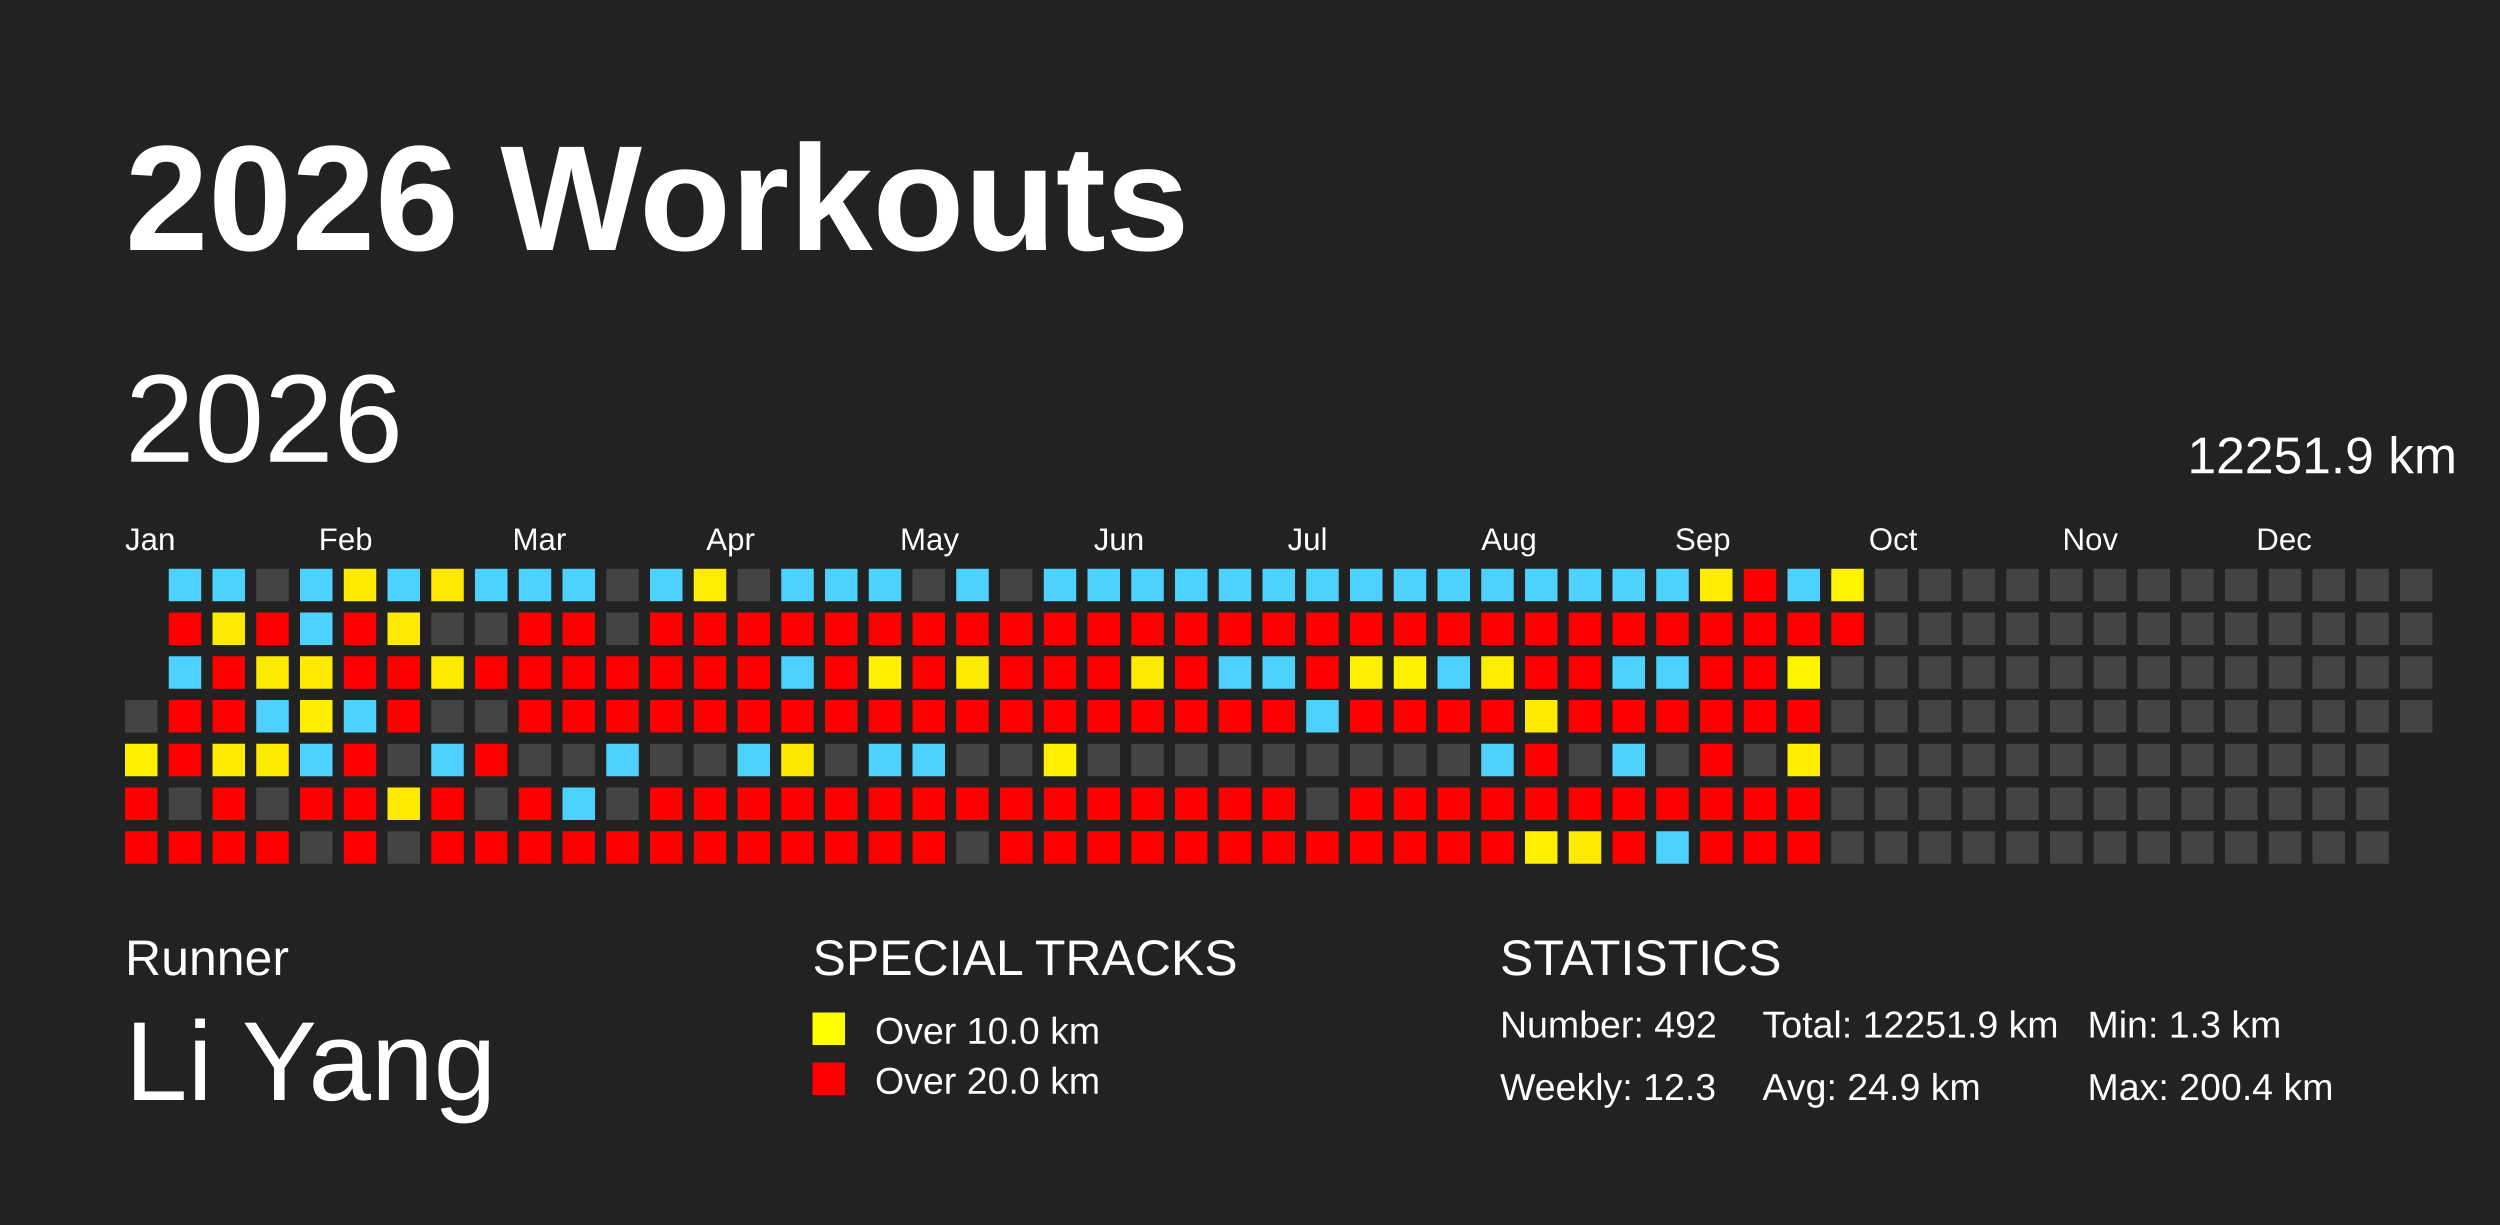
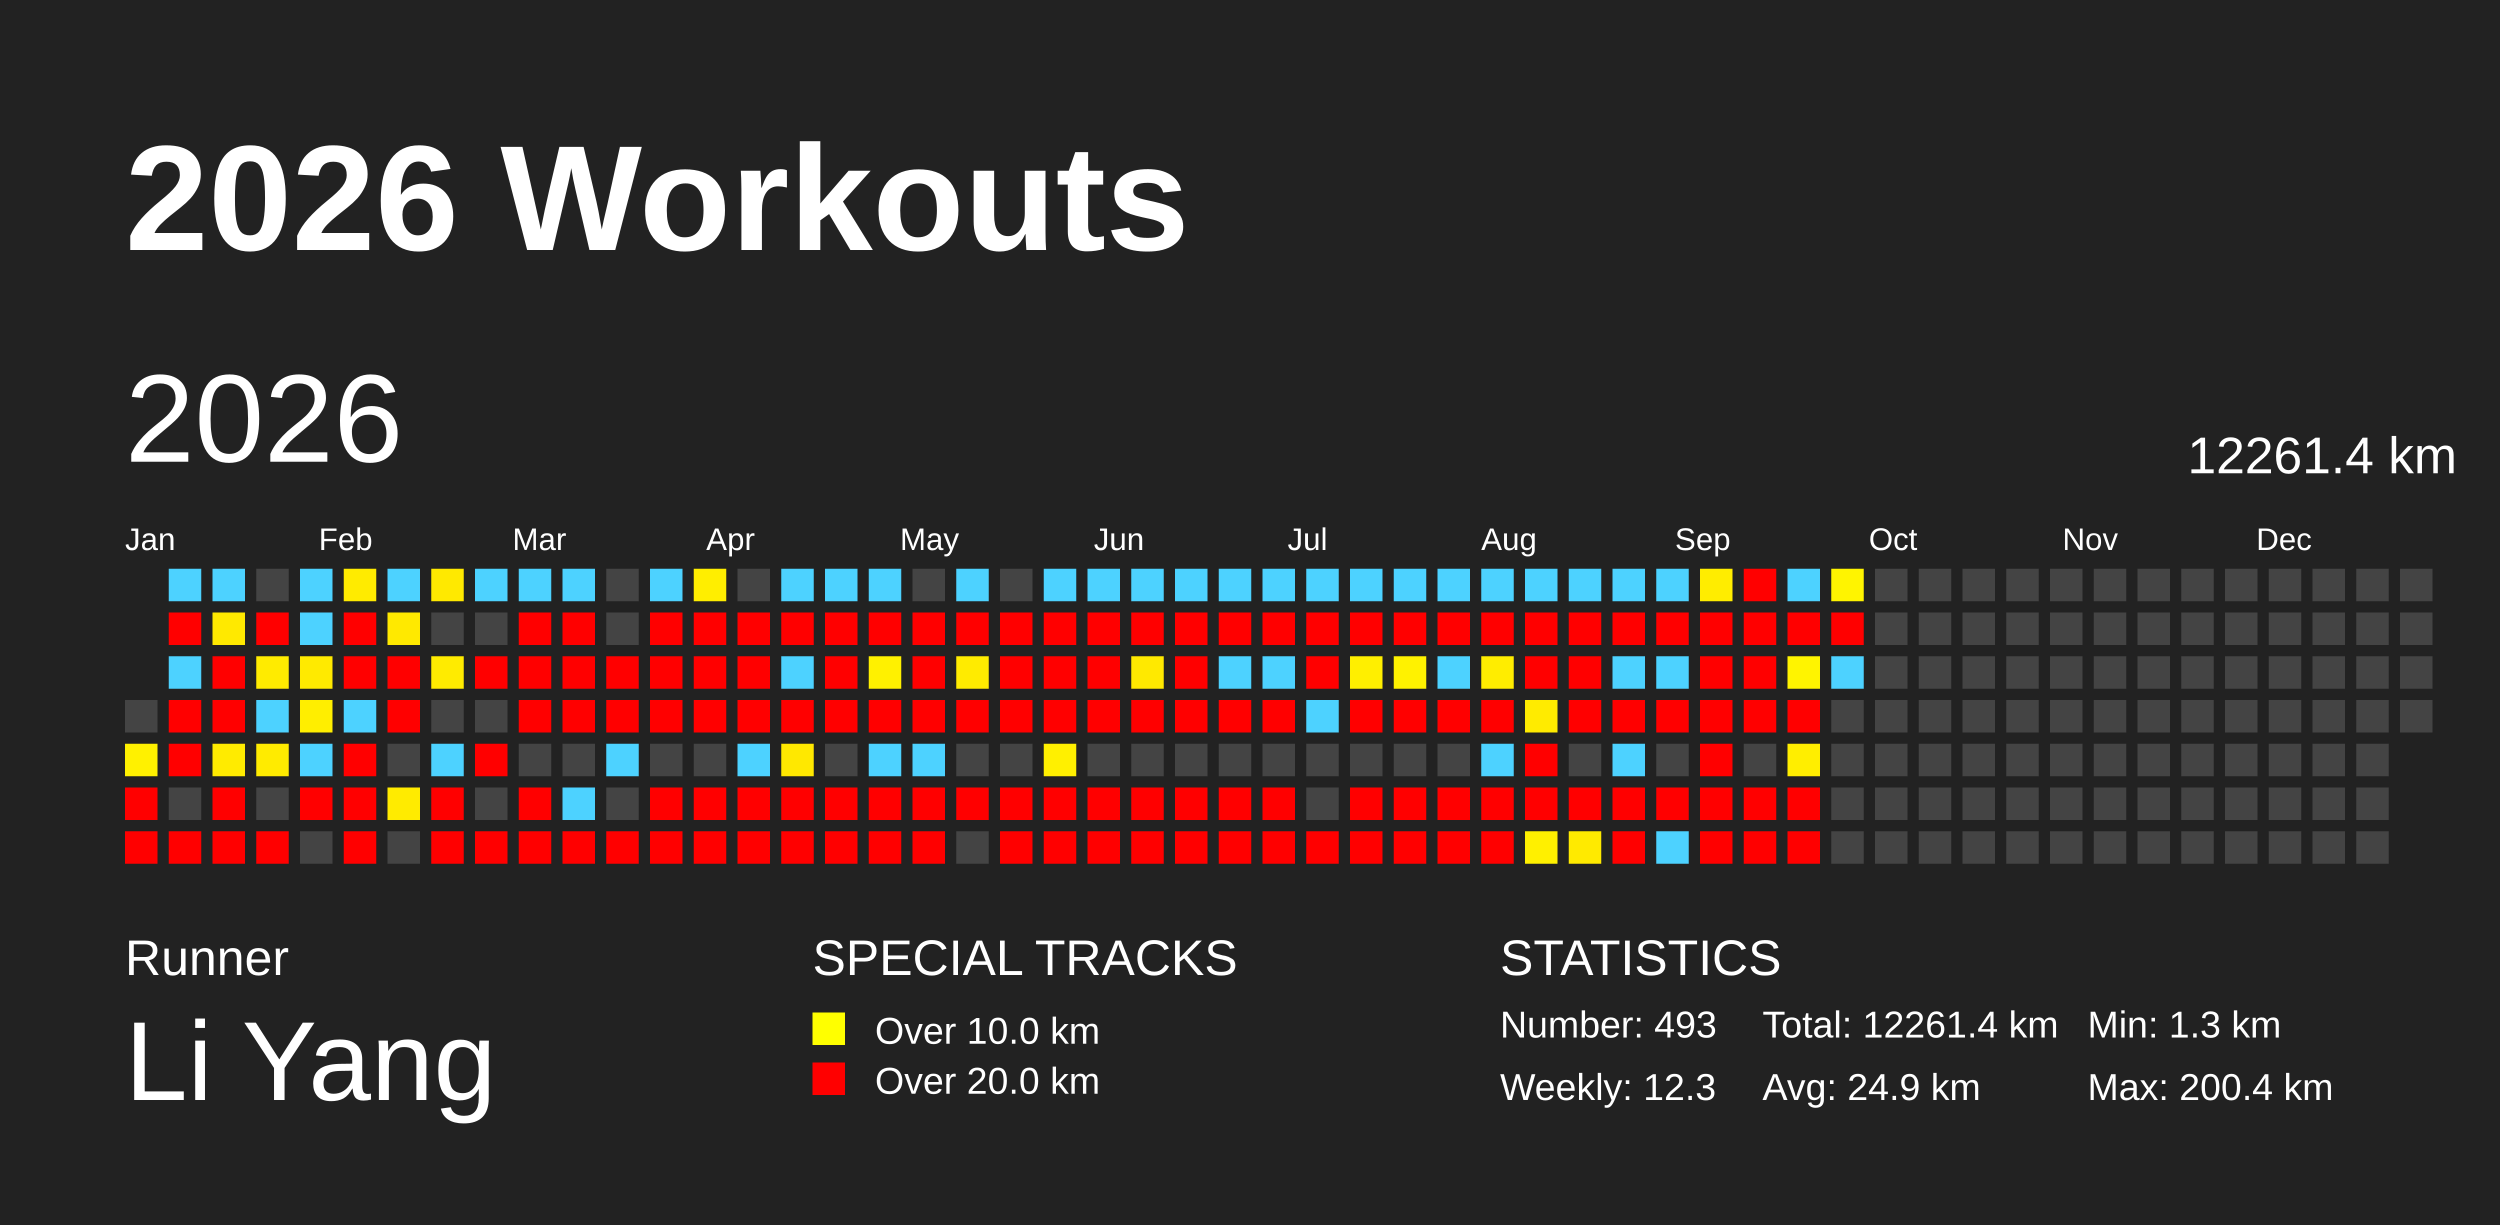
<svg xmlns="http://www.w3.org/2000/svg" baseProfile="full" height="98mm" version="1.1" viewBox="0,0,200,98" width="200mm">
  <defs />
  <rect fill="#222222" height="98" width="200" x="0" y="0" />
  <text fill="#FFFFFF" style="font-size:12px; font-family:Arial; font-weight:bold;" x="10" y="20">2026 Workouts</text>
  <text fill="#FFFFFF" style="font-size:4px; font-family:Arial" x="10" y="78">Runner</text>
  <text fill="#FFFFFF" style="font-size:9px; font-family:Arial" x="10" y="88">Li Yang</text>
  <text fill="#FFFFFF" style="font-size:4px; font-family:Arial" x="65" y="78">SPECIAL TRACKS</text>
  <rect fill="yellow" height="2.6" width="2.6" x="65" y="81" />
  <text fill="#FFFFFF" style="font-size:3px; font-family:Arial" x="70" y="83.5">Over 10.0 km</text>
  <rect fill="red" height="2.6" width="2.6" x="65" y="85" />
  <text fill="#FFFFFF" style="font-size:3px; font-family:Arial" x="70" y="87.5">Over 20.0 km</text>
  <text fill="#FFFFFF" style="font-size:4px; font-family:Arial" x="120" y="78">STATISTICS</text>
-   <text fill="#FFFFFF" style="font-size:3px; font-family:Arial" x="120" y="83">Number: 492</text>
+   <text fill="#FFFFFF" style="font-size:3px; font-family:Arial" x="120" y="83">Number: 493</text>
  <text fill="#FFFFFF" style="font-size:3px; font-family:Arial" x="120" y="88">Weekly: 12.3</text>
-   <text fill="#FFFFFF" style="font-size:3px; font-family:Arial" x="141" y="83">Total: 12251.9 km</text>
+   <text fill="#FFFFFF" style="font-size:3px; font-family:Arial" x="141" y="83">Total: 12261.4 km</text>
  <text fill="#FFFFFF" style="font-size:3px; font-family:Arial" x="141" y="88">Avg: 24.9 km</text>
  <text fill="#FFFFFF" style="font-size:3px; font-family:Arial" x="167" y="83">Min: 1.3 km</text>
  <text fill="#FFFFFF" style="font-size:3px; font-family:Arial" x="167" y="88">Max: 200.4 km</text>
  <text dominant-baseline="hanging" fill="#FFFFFF" style="font-size:10.0px; font-family:Arial;" x="10" y="30">2026</text>
-   <text dominant-baseline="hanging" fill="#FFFFFF" style="font-size:4.125px; font-family:Arial;" x="175" y="35">12251.9 km</text>
+   <text dominant-baseline="hanging" fill="#FFFFFF" style="font-size:4.125px; font-family:Arial;" x="175" y="35">12261.4 km</text>
  <text fill="#FFFFFF" style="font-size:2.5px; font-family:Arial" x="10.0" y="44">Jan</text>
  <text fill="#FFFFFF" style="font-size:2.5px; font-family:Arial" x="25.5" y="44">Feb</text>
  <text fill="#FFFFFF" style="font-size:2.5px; font-family:Arial" x="41.0" y="44">Mar</text>
  <text fill="#FFFFFF" style="font-size:2.5px; font-family:Arial" x="56.5" y="44">Apr</text>
  <text fill="#FFFFFF" style="font-size:2.5px; font-family:Arial" x="72.0" y="44">May</text>
  <text fill="#FFFFFF" style="font-size:2.5px; font-family:Arial" x="87.5" y="44">Jun</text>
  <text fill="#FFFFFF" style="font-size:2.5px; font-family:Arial" x="103.0" y="44">Jul</text>
  <text fill="#FFFFFF" style="font-size:2.5px; font-family:Arial" x="118.5" y="44">Aug</text>
  <text fill="#FFFFFF" style="font-size:2.5px; font-family:Arial" x="134.0" y="44">Sep</text>
  <text fill="#FFFFFF" style="font-size:2.5px; font-family:Arial" x="149.5" y="44">Oct</text>
  <text fill="#FFFFFF" style="font-size:2.5px; font-family:Arial" x="165.0" y="44">Nov</text>
  <text fill="#FFFFFF" style="font-size:2.5px; font-family:Arial" x="180.5" y="44">Dec</text>
  <rect fill="#444444" height="2.6" width="2.6" x="10.0" y="56.0" />
  <rect fill="#fff100" height="2.6" width="2.6" x="10.0" y="59.5" />
  <rect fill="red" height="2.6" width="2.6" x="10.0" y="63.0" />
  <rect fill="red" height="2.6" width="2.6" x="10.0" y="66.5" />
  <rect fill="#4dd2ff" height="2.6" width="2.6" x="13.5" y="45.5" />
  <rect fill="red" height="2.6" width="2.6" x="13.5" y="49.0" />
  <rect fill="#4dd2ff" height="2.6" width="2.6" x="13.5" y="52.5" />
  <rect fill="red" height="2.6" width="2.6" x="13.5" y="56.0" />
  <rect fill="red" height="2.6" width="2.6" x="13.5" y="59.5" />
  <rect fill="#444444" height="2.6" width="2.6" x="13.5" y="63.0" />
  <rect fill="red" height="2.6" width="2.6" x="13.5" y="66.5" />
  <rect fill="#4dd2ff" height="2.6" width="2.6" x="17.0" y="45.5" />
  <rect fill="#ffe900" height="2.6" width="2.6" x="17.0" y="49.0" />
  <rect fill="red" height="2.6" width="2.6" x="17.0" y="52.5" />
  <rect fill="red" height="2.6" width="2.6" x="17.0" y="56.0" />
  <rect fill="#ffeb00" height="2.6" width="2.6" x="17.0" y="59.5" />
  <rect fill="red" height="2.6" width="2.6" x="17.0" y="63.0" />
  <rect fill="red" height="2.6" width="2.6" x="17.0" y="66.5" />
  <rect fill="#444444" height="2.6" width="2.6" x="20.5" y="45.5" />
  <rect fill="red" height="2.6" width="2.6" x="20.5" y="49.0" />
  <rect fill="#ffeb00" height="2.6" width="2.6" x="20.5" y="52.5" />
  <rect fill="#4dd2ff" height="2.6" width="2.6" x="20.5" y="56.0" />
  <rect fill="#ffeb00" height="2.6" width="2.6" x="20.5" y="59.5" />
  <rect fill="#444444" height="2.6" width="2.6" x="20.5" y="63.0" />
  <rect fill="red" height="2.6" width="2.6" x="20.5" y="66.5" />
  <rect fill="#4dd2ff" height="2.6" width="2.6" x="24.0" y="45.5" />
  <rect fill="#4dd2ff" height="2.6" width="2.6" x="24.0" y="49.0" />
  <rect fill="#ffea00" height="2.6" width="2.6" x="24.0" y="52.5" />
  <rect fill="#ffee00" height="2.6" width="2.6" x="24.0" y="56.0" />
  <rect fill="#4dd2ff" height="2.6" width="2.6" x="24.0" y="59.5" />
  <rect fill="red" height="2.6" width="2.6" x="24.0" y="63.0" />
  <rect fill="#444444" height="2.6" width="2.6" x="24.0" y="66.5" />
  <rect fill="#ffeb00" height="2.6" width="2.6" x="27.5" y="45.5" />
  <rect fill="red" height="2.6" width="2.6" x="27.5" y="49.0" />
  <rect fill="red" height="2.6" width="2.6" x="27.5" y="52.5" />
  <rect fill="#4dd2ff" height="2.6" width="2.6" x="27.5" y="56.0" />
  <rect fill="red" height="2.6" width="2.6" x="27.5" y="59.5" />
  <rect fill="red" height="2.6" width="2.6" x="27.5" y="63.0" />
  <rect fill="red" height="2.6" width="2.6" x="27.5" y="66.5" />
  <rect fill="#4dd2ff" height="2.6" width="2.6" x="31.0" y="45.5" />
  <rect fill="#ffe900" height="2.6" width="2.6" x="31.0" y="49.0" />
  <rect fill="red" height="2.6" width="2.6" x="31.0" y="52.5" />
  <rect fill="red" height="2.6" width="2.6" x="31.0" y="56.0" />
  <rect fill="#444444" height="2.6" width="2.6" x="31.0" y="59.5" />
  <rect fill="#ffeb00" height="2.6" width="2.6" x="31.0" y="63.0" />
  <rect fill="#444444" height="2.6" width="2.6" x="31.0" y="66.5" />
  <rect fill="#ffe900" height="2.6" width="2.6" x="34.5" y="45.5" />
  <rect fill="#444444" height="2.6" width="2.6" x="34.5" y="49.0" />
  <rect fill="#ffeb00" height="2.6" width="2.6" x="34.5" y="52.5" />
  <rect fill="#444444" height="2.6" width="2.6" x="34.5" y="56.0" />
  <rect fill="#4dd2ff" height="2.6" width="2.6" x="34.5" y="59.5" />
  <rect fill="red" height="2.6" width="2.6" x="34.5" y="63.0" />
  <rect fill="red" height="2.6" width="2.6" x="34.5" y="66.5" />
  <rect fill="#4dd2ff" height="2.6" width="2.6" x="38.0" y="45.5" />
  <rect fill="#444444" height="2.6" width="2.6" x="38.0" y="49.0" />
  <rect fill="red" height="2.6" width="2.6" x="38.0" y="52.5" />
  <rect fill="#444444" height="2.6" width="2.6" x="38.0" y="56.0" />
  <rect fill="red" height="2.6" width="2.6" x="38.0" y="59.5" />
  <rect fill="#444444" height="2.6" width="2.6" x="38.0" y="63.0" />
  <rect fill="red" height="2.6" width="2.6" x="38.0" y="66.5" />
  <rect fill="#4dd2ff" height="2.6" width="2.6" x="41.5" y="45.5" />
  <rect fill="red" height="2.6" width="2.6" x="41.5" y="49.0" />
  <rect fill="red" height="2.6" width="2.6" x="41.5" y="52.5" />
  <rect fill="red" height="2.6" width="2.6" x="41.5" y="56.0" />
  <rect fill="#444444" height="2.6" width="2.6" x="41.5" y="59.5" />
  <rect fill="red" height="2.6" width="2.6" x="41.5" y="63.0" />
  <rect fill="red" height="2.6" width="2.6" x="41.5" y="66.5" />
  <rect fill="#4dd2ff" height="2.6" width="2.6" x="45.0" y="45.5" />
  <rect fill="red" height="2.6" width="2.6" x="45.0" y="49.0" />
  <rect fill="red" height="2.6" width="2.6" x="45.0" y="52.5" />
  <rect fill="red" height="2.6" width="2.6" x="45.0" y="56.0" />
  <rect fill="#444444" height="2.6" width="2.6" x="45.0" y="59.5" />
  <rect fill="#4dd2ff" height="2.6" width="2.6" x="45.0" y="63.0" />
  <rect fill="red" height="2.6" width="2.6" x="45.0" y="66.5" />
  <rect fill="#444444" height="2.6" width="2.6" x="48.5" y="45.5" />
  <rect fill="#444444" height="2.6" width="2.6" x="48.5" y="49.0" />
  <rect fill="red" height="2.6" width="2.6" x="48.5" y="52.5" />
  <rect fill="red" height="2.6" width="2.6" x="48.5" y="56.0" />
  <rect fill="#4dd2ff" height="2.6" width="2.6" x="48.5" y="59.5" />
  <rect fill="#444444" height="2.6" width="2.6" x="48.5" y="63.0" />
  <rect fill="red" height="2.6" width="2.6" x="48.5" y="66.5" />
  <rect fill="#4dd2ff" height="2.6" width="2.6" x="52.0" y="45.5" />
  <rect fill="red" height="2.6" width="2.6" x="52.0" y="49.0" />
  <rect fill="red" height="2.6" width="2.6" x="52.0" y="52.5" />
  <rect fill="red" height="2.6" width="2.6" x="52.0" y="56.0" />
  <rect fill="#444444" height="2.6" width="2.6" x="52.0" y="59.5" />
  <rect fill="red" height="2.6" width="2.6" x="52.0" y="63.0" />
  <rect fill="red" height="2.6" width="2.6" x="52.0" y="66.5" />
  <rect fill="#ffee00" height="2.6" width="2.6" x="55.5" y="45.5" />
  <rect fill="red" height="2.6" width="2.6" x="55.5" y="49.0" />
  <rect fill="red" height="2.6" width="2.6" x="55.5" y="52.5" />
  <rect fill="red" height="2.6" width="2.6" x="55.5" y="56.0" />
  <rect fill="#444444" height="2.6" width="2.6" x="55.5" y="59.5" />
  <rect fill="red" height="2.6" width="2.6" x="55.5" y="63.0" />
  <rect fill="red" height="2.6" width="2.6" x="55.5" y="66.5" />
  <rect fill="#444444" height="2.6" width="2.6" x="59.0" y="45.5" />
  <rect fill="red" height="2.6" width="2.6" x="59.0" y="49.0" />
  <rect fill="red" height="2.6" width="2.6" x="59.0" y="52.5" />
  <rect fill="red" height="2.6" width="2.6" x="59.0" y="56.0" />
  <rect fill="#4dd2ff" height="2.6" width="2.6" x="59.0" y="59.5" />
  <rect fill="red" height="2.6" width="2.6" x="59.0" y="63.0" />
  <rect fill="red" height="2.6" width="2.6" x="59.0" y="66.5" />
  <rect fill="#4dd2ff" height="2.6" width="2.6" x="62.5" y="45.5" />
  <rect fill="red" height="2.6" width="2.6" x="62.5" y="49.0" />
  <rect fill="#4dd2ff" height="2.6" width="2.6" x="62.5" y="52.5" />
  <rect fill="red" height="2.6" width="2.6" x="62.5" y="56.0" />
  <rect fill="#ffe800" height="2.6" width="2.6" x="62.5" y="59.5" />
  <rect fill="red" height="2.6" width="2.6" x="62.5" y="63.0" />
  <rect fill="red" height="2.6" width="2.6" x="62.5" y="66.5" />
  <rect fill="#4dd2ff" height="2.6" width="2.6" x="66.0" y="45.5" />
  <rect fill="red" height="2.6" width="2.6" x="66.0" y="49.0" />
  <rect fill="red" height="2.6" width="2.6" x="66.0" y="52.5" />
  <rect fill="red" height="2.6" width="2.6" x="66.0" y="56.0" />
  <rect fill="#444444" height="2.6" width="2.6" x="66.0" y="59.5" />
  <rect fill="red" height="2.6" width="2.6" x="66.0" y="63.0" />
  <rect fill="red" height="2.6" width="2.6" x="66.0" y="66.5" />
  <rect fill="#4dd2ff" height="2.6" width="2.6" x="69.5" y="45.5" />
  <rect fill="red" height="2.6" width="2.6" x="69.5" y="49.0" />
  <rect fill="#fff100" height="2.6" width="2.6" x="69.5" y="52.5" />
  <rect fill="red" height="2.6" width="2.6" x="69.5" y="56.0" />
  <rect fill="#4dd2ff" height="2.6" width="2.6" x="69.5" y="59.5" />
  <rect fill="red" height="2.6" width="2.6" x="69.5" y="63.0" />
  <rect fill="red" height="2.6" width="2.6" x="69.5" y="66.5" />
  <rect fill="#444444" height="2.6" width="2.6" x="73.0" y="45.5" />
  <rect fill="red" height="2.6" width="2.6" x="73.0" y="49.0" />
  <rect fill="red" height="2.6" width="2.6" x="73.0" y="52.5" />
  <rect fill="red" height="2.6" width="2.6" x="73.0" y="56.0" />
  <rect fill="#4dd2ff" height="2.6" width="2.6" x="73.0" y="59.5" />
  <rect fill="red" height="2.6" width="2.6" x="73.0" y="63.0" />
  <rect fill="red" height="2.6" width="2.6" x="73.0" y="66.5" />
  <rect fill="#4dd2ff" height="2.6" width="2.6" x="76.5" y="45.5" />
  <rect fill="red" height="2.6" width="2.6" x="76.5" y="49.0" />
  <rect fill="#ffeb00" height="2.6" width="2.6" x="76.5" y="52.5" />
  <rect fill="red" height="2.6" width="2.6" x="76.5" y="56.0" />
  <rect fill="#444444" height="2.6" width="2.6" x="76.5" y="59.5" />
  <rect fill="red" height="2.6" width="2.6" x="76.5" y="63.0" />
  <rect fill="#444444" height="2.6" width="2.6" x="76.5" y="66.5" />
  <rect fill="#444444" height="2.6" width="2.6" x="80.0" y="45.5" />
  <rect fill="red" height="2.6" width="2.6" x="80.0" y="49.0" />
  <rect fill="red" height="2.6" width="2.6" x="80.0" y="52.5" />
  <rect fill="red" height="2.6" width="2.6" x="80.0" y="56.0" />
  <rect fill="#444444" height="2.6" width="2.6" x="80.0" y="59.5" />
  <rect fill="red" height="2.6" width="2.6" x="80.0" y="63.0" />
  <rect fill="red" height="2.6" width="2.6" x="80.0" y="66.5" />
  <rect fill="#4dd2ff" height="2.6" width="2.6" x="83.5" y="45.5" />
  <rect fill="red" height="2.6" width="2.6" x="83.5" y="49.0" />
  <rect fill="red" height="2.6" width="2.6" x="83.5" y="52.5" />
  <rect fill="red" height="2.6" width="2.6" x="83.5" y="56.0" />
  <rect fill="#fff000" height="2.6" width="2.6" x="83.5" y="59.5" />
  <rect fill="red" height="2.6" width="2.6" x="83.5" y="63.0" />
  <rect fill="red" height="2.6" width="2.6" x="83.5" y="66.5" />
  <rect fill="#4dd2ff" height="2.6" width="2.6" x="87.0" y="45.5" />
  <rect fill="red" height="2.6" width="2.6" x="87.0" y="49.0" />
  <rect fill="red" height="2.6" width="2.6" x="87.0" y="52.5" />
  <rect fill="red" height="2.6" width="2.6" x="87.0" y="56.0" />
  <rect fill="#444444" height="2.6" width="2.6" x="87.0" y="59.5" />
  <rect fill="red" height="2.6" width="2.6" x="87.0" y="63.0" />
  <rect fill="red" height="2.6" width="2.6" x="87.0" y="66.5" />
  <rect fill="#4dd2ff" height="2.6" width="2.6" x="90.5" y="45.5" />
  <rect fill="red" height="2.6" width="2.6" x="90.5" y="49.0" />
  <rect fill="#ffe900" height="2.6" width="2.6" x="90.5" y="52.5" />
  <rect fill="red" height="2.6" width="2.6" x="90.5" y="56.0" />
  <rect fill="#444444" height="2.6" width="2.6" x="90.5" y="59.5" />
  <rect fill="red" height="2.6" width="2.6" x="90.5" y="63.0" />
  <rect fill="red" height="2.6" width="2.6" x="90.5" y="66.5" />
  <rect fill="#4dd2ff" height="2.6" width="2.6" x="94.0" y="45.5" />
  <rect fill="red" height="2.6" width="2.6" x="94.0" y="49.0" />
  <rect fill="red" height="2.6" width="2.6" x="94.0" y="52.5" />
  <rect fill="red" height="2.6" width="2.6" x="94.0" y="56.0" />
  <rect fill="#444444" height="2.6" width="2.6" x="94.0" y="59.5" />
  <rect fill="red" height="2.6" width="2.6" x="94.0" y="63.0" />
  <rect fill="red" height="2.6" width="2.6" x="94.0" y="66.5" />
  <rect fill="#4dd2ff" height="2.6" width="2.6" x="97.5" y="45.5" />
  <rect fill="red" height="2.6" width="2.6" x="97.5" y="49.0" />
  <rect fill="#4dd2ff" height="2.6" width="2.6" x="97.5" y="52.5" />
  <rect fill="red" height="2.6" width="2.6" x="97.5" y="56.0" />
  <rect fill="#444444" height="2.6" width="2.6" x="97.5" y="59.5" />
  <rect fill="red" height="2.6" width="2.6" x="97.5" y="63.0" />
  <rect fill="red" height="2.6" width="2.6" x="97.5" y="66.5" />
  <rect fill="#4dd2ff" height="2.6" width="2.6" x="101.0" y="45.5" />
  <rect fill="red" height="2.6" width="2.6" x="101.0" y="49.0" />
  <rect fill="#4dd2ff" height="2.6" width="2.6" x="101.0" y="52.5" />
  <rect fill="red" height="2.6" width="2.6" x="101.0" y="56.0" />
  <rect fill="#444444" height="2.6" width="2.6" x="101.0" y="59.5" />
  <rect fill="red" height="2.6" width="2.6" x="101.0" y="63.0" />
  <rect fill="red" height="2.6" width="2.6" x="101.0" y="66.5" />
  <rect fill="#4dd2ff" height="2.6" width="2.6" x="104.5" y="45.5" />
  <rect fill="red" height="2.6" width="2.6" x="104.5" y="49.0" />
  <rect fill="red" height="2.6" width="2.6" x="104.5" y="52.5" />
  <rect fill="#4dd2ff" height="2.6" width="2.6" x="104.5" y="56.0" />
  <rect fill="#444444" height="2.6" width="2.6" x="104.5" y="59.5" />
  <rect fill="#444444" height="2.6" width="2.6" x="104.5" y="63.0" />
  <rect fill="red" height="2.6" width="2.6" x="104.5" y="66.5" />
  <rect fill="#4dd2ff" height="2.6" width="2.6" x="108.0" y="45.5" />
  <rect fill="red" height="2.6" width="2.6" x="108.0" y="49.0" />
  <rect fill="#ffef00" height="2.6" width="2.6" x="108.0" y="52.5" />
  <rect fill="red" height="2.6" width="2.6" x="108.0" y="56.0" />
  <rect fill="#444444" height="2.6" width="2.6" x="108.0" y="59.5" />
  <rect fill="red" height="2.6" width="2.6" x="108.0" y="63.0" />
  <rect fill="red" height="2.6" width="2.6" x="108.0" y="66.5" />
  <rect fill="#4dd2ff" height="2.6" width="2.6" x="111.5" y="45.5" />
  <rect fill="red" height="2.6" width="2.6" x="111.5" y="49.0" />
  <rect fill="#fff200" height="2.6" width="2.6" x="111.5" y="52.5" />
  <rect fill="red" height="2.6" width="2.6" x="111.5" y="56.0" />
  <rect fill="#444444" height="2.6" width="2.6" x="111.5" y="59.5" />
  <rect fill="red" height="2.6" width="2.6" x="111.5" y="63.0" />
  <rect fill="red" height="2.6" width="2.6" x="111.5" y="66.5" />
  <rect fill="#4dd2ff" height="2.6" width="2.6" x="115.0" y="45.5" />
  <rect fill="red" height="2.6" width="2.6" x="115.0" y="49.0" />
  <rect fill="#4dd2ff" height="2.6" width="2.6" x="115.0" y="52.5" />
  <rect fill="red" height="2.6" width="2.6" x="115.0" y="56.0" />
  <rect fill="#444444" height="2.6" width="2.6" x="115.0" y="59.5" />
  <rect fill="red" height="2.6" width="2.6" x="115.0" y="63.0" />
  <rect fill="red" height="2.6" width="2.6" x="115.0" y="66.5" />
  <rect fill="#4dd2ff" height="2.6" width="2.6" x="118.5" y="45.5" />
  <rect fill="red" height="2.6" width="2.6" x="118.5" y="49.0" />
  <rect fill="#ffed00" height="2.6" width="2.6" x="118.5" y="52.5" />
  <rect fill="red" height="2.6" width="2.6" x="118.5" y="56.0" />
  <rect fill="#4dd2ff" height="2.6" width="2.6" x="118.5" y="59.5" />
  <rect fill="red" height="2.6" width="2.6" x="118.5" y="63.0" />
  <rect fill="red" height="2.6" width="2.6" x="118.5" y="66.5" />
  <rect fill="#4dd2ff" height="2.6" width="2.6" x="122.0" y="45.5" />
  <rect fill="red" height="2.6" width="2.6" x="122.0" y="49.0" />
  <rect fill="red" height="2.6" width="2.6" x="122.0" y="52.5" />
  <rect fill="#ffeb00" height="2.6" width="2.6" x="122.0" y="56.0" />
  <rect fill="red" height="2.6" width="2.6" x="122.0" y="59.5" />
  <rect fill="red" height="2.6" width="2.6" x="122.0" y="63.0" />
  <rect fill="#fff000" height="2.6" width="2.6" x="122.0" y="66.5" />
  <rect fill="#4dd2ff" height="2.6" width="2.6" x="125.5" y="45.5" />
  <rect fill="red" height="2.6" width="2.6" x="125.5" y="49.0" />
  <rect fill="red" height="2.6" width="2.6" x="125.5" y="52.5" />
  <rect fill="red" height="2.6" width="2.6" x="125.5" y="56.0" />
  <rect fill="#444444" height="2.6" width="2.6" x="125.5" y="59.5" />
  <rect fill="red" height="2.6" width="2.6" x="125.5" y="63.0" />
  <rect fill="#ffea00" height="2.6" width="2.6" x="125.5" y="66.5" />
  <rect fill="#4dd2ff" height="2.6" width="2.6" x="129.0" y="45.5" />
  <rect fill="red" height="2.6" width="2.6" x="129.0" y="49.0" />
  <rect fill="#4dd2ff" height="2.6" width="2.6" x="129.0" y="52.5" />
  <rect fill="red" height="2.6" width="2.6" x="129.0" y="56.0" />
  <rect fill="#4dd2ff" height="2.6" width="2.6" x="129.0" y="59.5" />
  <rect fill="red" height="2.6" width="2.6" x="129.0" y="63.0" />
  <rect fill="red" height="2.6" width="2.6" x="129.0" y="66.5" />
  <rect fill="#4dd2ff" height="2.6" width="2.6" x="132.5" y="45.5" />
  <rect fill="red" height="2.6" width="2.6" x="132.5" y="49.0" />
  <rect fill="#4dd2ff" height="2.6" width="2.6" x="132.5" y="52.5" />
  <rect fill="red" height="2.6" width="2.6" x="132.5" y="56.0" />
  <rect fill="#444444" height="2.6" width="2.6" x="132.5" y="59.5" />
  <rect fill="red" height="2.6" width="2.6" x="132.5" y="63.0" />
  <rect fill="#4dd2ff" height="2.6" width="2.6" x="132.5" y="66.5" />
  <rect fill="#ffed00" height="2.6" width="2.6" x="136.0" y="45.5" />
  <rect fill="red" height="2.6" width="2.6" x="136.0" y="49.0" />
  <rect fill="red" height="2.6" width="2.6" x="136.0" y="52.5" />
  <rect fill="red" height="2.6" width="2.6" x="136.0" y="56.0" />
  <rect fill="red" height="2.6" width="2.6" x="136.0" y="59.5" />
  <rect fill="red" height="2.6" width="2.6" x="136.0" y="63.0" />
  <rect fill="red" height="2.6" width="2.6" x="136.0" y="66.5" />
  <rect fill="red" height="2.6" width="2.6" x="139.5" y="45.5" />
  <rect fill="red" height="2.6" width="2.6" x="139.5" y="49.0" />
  <rect fill="red" height="2.6" width="2.6" x="139.5" y="52.5" />
  <rect fill="red" height="2.6" width="2.6" x="139.5" y="56.0" />
  <rect fill="#444444" height="2.6" width="2.6" x="139.5" y="59.5" />
  <rect fill="red" height="2.6" width="2.6" x="139.5" y="63.0" />
  <rect fill="red" height="2.6" width="2.6" x="139.5" y="66.5" />
  <rect fill="#4dd2ff" height="2.6" width="2.6" x="143.0" y="45.5" />
  <rect fill="red" height="2.6" width="2.6" x="143.0" y="49.0" />
  <rect fill="#fff400" height="2.6" width="2.6" x="143.0" y="52.5" />
  <rect fill="red" height="2.6" width="2.6" x="143.0" y="56.0" />
  <rect fill="#ffee00" height="2.6" width="2.6" x="143.0" y="59.5" />
  <rect fill="red" height="2.6" width="2.6" x="143.0" y="63.0" />
  <rect fill="red" height="2.6" width="2.6" x="143.0" y="66.5" />
  <rect fill="#fff400" height="2.6" width="2.6" x="146.5" y="45.5" />
  <rect fill="red" height="2.6" width="2.6" x="146.5" y="49.0" />
-   <rect fill="#444444" height="2.6" width="2.6" x="146.5" y="52.5" />
+   <rect fill="#4dd2ff" height="2.6" width="2.6" x="146.5" y="52.5" />
  <rect fill="#444444" height="2.6" width="2.6" x="146.5" y="56.0" />
  <rect fill="#444444" height="2.6" width="2.6" x="146.5" y="59.5" />
  <rect fill="#444444" height="2.6" width="2.6" x="146.5" y="63.0" />
  <rect fill="#444444" height="2.6" width="2.6" x="146.5" y="66.5" />
  <rect fill="#444444" height="2.6" width="2.6" x="150.0" y="45.5" />
  <rect fill="#444444" height="2.6" width="2.6" x="150.0" y="49.0" />
  <rect fill="#444444" height="2.6" width="2.6" x="150.0" y="52.5" />
  <rect fill="#444444" height="2.6" width="2.6" x="150.0" y="56.0" />
  <rect fill="#444444" height="2.6" width="2.6" x="150.0" y="59.5" />
  <rect fill="#444444" height="2.6" width="2.6" x="150.0" y="63.0" />
  <rect fill="#444444" height="2.6" width="2.6" x="150.0" y="66.5" />
  <rect fill="#444444" height="2.6" width="2.6" x="153.5" y="45.5" />
  <rect fill="#444444" height="2.6" width="2.6" x="153.5" y="49.0" />
  <rect fill="#444444" height="2.6" width="2.6" x="153.5" y="52.5" />
  <rect fill="#444444" height="2.6" width="2.6" x="153.5" y="56.0" />
  <rect fill="#444444" height="2.6" width="2.6" x="153.5" y="59.5" />
  <rect fill="#444444" height="2.6" width="2.6" x="153.5" y="63.0" />
  <rect fill="#444444" height="2.6" width="2.6" x="153.5" y="66.5" />
  <rect fill="#444444" height="2.6" width="2.6" x="157.0" y="45.5" />
  <rect fill="#444444" height="2.6" width="2.6" x="157.0" y="49.0" />
  <rect fill="#444444" height="2.6" width="2.6" x="157.0" y="52.5" />
  <rect fill="#444444" height="2.6" width="2.6" x="157.0" y="56.0" />
  <rect fill="#444444" height="2.6" width="2.6" x="157.0" y="59.5" />
  <rect fill="#444444" height="2.6" width="2.6" x="157.0" y="63.0" />
  <rect fill="#444444" height="2.6" width="2.6" x="157.0" y="66.5" />
  <rect fill="#444444" height="2.6" width="2.6" x="160.5" y="45.5" />
  <rect fill="#444444" height="2.6" width="2.6" x="160.5" y="49.0" />
  <rect fill="#444444" height="2.6" width="2.6" x="160.5" y="52.5" />
  <rect fill="#444444" height="2.6" width="2.6" x="160.5" y="56.0" />
  <rect fill="#444444" height="2.6" width="2.6" x="160.5" y="59.5" />
  <rect fill="#444444" height="2.6" width="2.6" x="160.5" y="63.0" />
  <rect fill="#444444" height="2.6" width="2.6" x="160.5" y="66.5" />
  <rect fill="#444444" height="2.6" width="2.6" x="164.0" y="45.5" />
  <rect fill="#444444" height="2.6" width="2.6" x="164.0" y="49.0" />
  <rect fill="#444444" height="2.6" width="2.6" x="164.0" y="52.5" />
  <rect fill="#444444" height="2.6" width="2.6" x="164.0" y="56.0" />
  <rect fill="#444444" height="2.6" width="2.6" x="164.0" y="59.5" />
  <rect fill="#444444" height="2.6" width="2.6" x="164.0" y="63.0" />
  <rect fill="#444444" height="2.6" width="2.6" x="164.0" y="66.5" />
  <rect fill="#444444" height="2.6" width="2.6" x="167.5" y="45.5" />
  <rect fill="#444444" height="2.6" width="2.6" x="167.5" y="49.0" />
  <rect fill="#444444" height="2.6" width="2.6" x="167.5" y="52.5" />
  <rect fill="#444444" height="2.6" width="2.6" x="167.5" y="56.0" />
  <rect fill="#444444" height="2.6" width="2.6" x="167.5" y="59.5" />
  <rect fill="#444444" height="2.6" width="2.6" x="167.5" y="63.0" />
  <rect fill="#444444" height="2.6" width="2.6" x="167.5" y="66.5" />
  <rect fill="#444444" height="2.6" width="2.6" x="171.0" y="45.5" />
  <rect fill="#444444" height="2.6" width="2.6" x="171.0" y="49.0" />
  <rect fill="#444444" height="2.6" width="2.6" x="171.0" y="52.5" />
  <rect fill="#444444" height="2.6" width="2.6" x="171.0" y="56.0" />
  <rect fill="#444444" height="2.6" width="2.6" x="171.0" y="59.5" />
  <rect fill="#444444" height="2.6" width="2.6" x="171.0" y="63.0" />
  <rect fill="#444444" height="2.6" width="2.6" x="171.0" y="66.5" />
  <rect fill="#444444" height="2.6" width="2.6" x="174.5" y="45.5" />
  <rect fill="#444444" height="2.6" width="2.6" x="174.5" y="49.0" />
  <rect fill="#444444" height="2.6" width="2.6" x="174.5" y="52.5" />
  <rect fill="#444444" height="2.6" width="2.6" x="174.5" y="56.0" />
  <rect fill="#444444" height="2.6" width="2.6" x="174.5" y="59.5" />
  <rect fill="#444444" height="2.6" width="2.6" x="174.5" y="63.0" />
  <rect fill="#444444" height="2.6" width="2.6" x="174.5" y="66.5" />
  <rect fill="#444444" height="2.6" width="2.6" x="178.0" y="45.5" />
  <rect fill="#444444" height="2.6" width="2.6" x="178.0" y="49.0" />
  <rect fill="#444444" height="2.6" width="2.6" x="178.0" y="52.5" />
  <rect fill="#444444" height="2.6" width="2.6" x="178.0" y="56.0" />
  <rect fill="#444444" height="2.6" width="2.6" x="178.0" y="59.5" />
  <rect fill="#444444" height="2.6" width="2.6" x="178.0" y="63.0" />
  <rect fill="#444444" height="2.6" width="2.6" x="178.0" y="66.5" />
  <rect fill="#444444" height="2.6" width="2.6" x="181.5" y="45.5" />
  <rect fill="#444444" height="2.6" width="2.6" x="181.5" y="49.0" />
  <rect fill="#444444" height="2.6" width="2.6" x="181.5" y="52.5" />
  <rect fill="#444444" height="2.6" width="2.6" x="181.5" y="56.0" />
  <rect fill="#444444" height="2.6" width="2.6" x="181.5" y="59.5" />
  <rect fill="#444444" height="2.6" width="2.6" x="181.5" y="63.0" />
  <rect fill="#444444" height="2.6" width="2.6" x="181.5" y="66.5" />
  <rect fill="#444444" height="2.6" width="2.6" x="185.0" y="45.5" />
  <rect fill="#444444" height="2.6" width="2.6" x="185.0" y="49.0" />
  <rect fill="#444444" height="2.6" width="2.6" x="185.0" y="52.5" />
  <rect fill="#444444" height="2.6" width="2.6" x="185.0" y="56.0" />
  <rect fill="#444444" height="2.6" width="2.6" x="185.0" y="59.5" />
  <rect fill="#444444" height="2.6" width="2.6" x="185.0" y="63.0" />
  <rect fill="#444444" height="2.6" width="2.6" x="185.0" y="66.5" />
  <rect fill="#444444" height="2.6" width="2.6" x="188.5" y="45.5" />
  <rect fill="#444444" height="2.6" width="2.6" x="188.5" y="49.0" />
  <rect fill="#444444" height="2.6" width="2.6" x="188.5" y="52.5" />
  <rect fill="#444444" height="2.6" width="2.6" x="188.5" y="56.0" />
  <rect fill="#444444" height="2.6" width="2.6" x="188.5" y="59.5" />
  <rect fill="#444444" height="2.6" width="2.6" x="188.5" y="63.0" />
  <rect fill="#444444" height="2.6" width="2.6" x="188.5" y="66.5" />
  <rect fill="#444444" height="2.6" width="2.6" x="192.0" y="45.5" />
  <rect fill="#444444" height="2.6" width="2.6" x="192.0" y="49.0" />
  <rect fill="#444444" height="2.6" width="2.6" x="192.0" y="52.5" />
  <rect fill="#444444" height="2.6" width="2.6" x="192.0" y="56.0" />
</svg>
